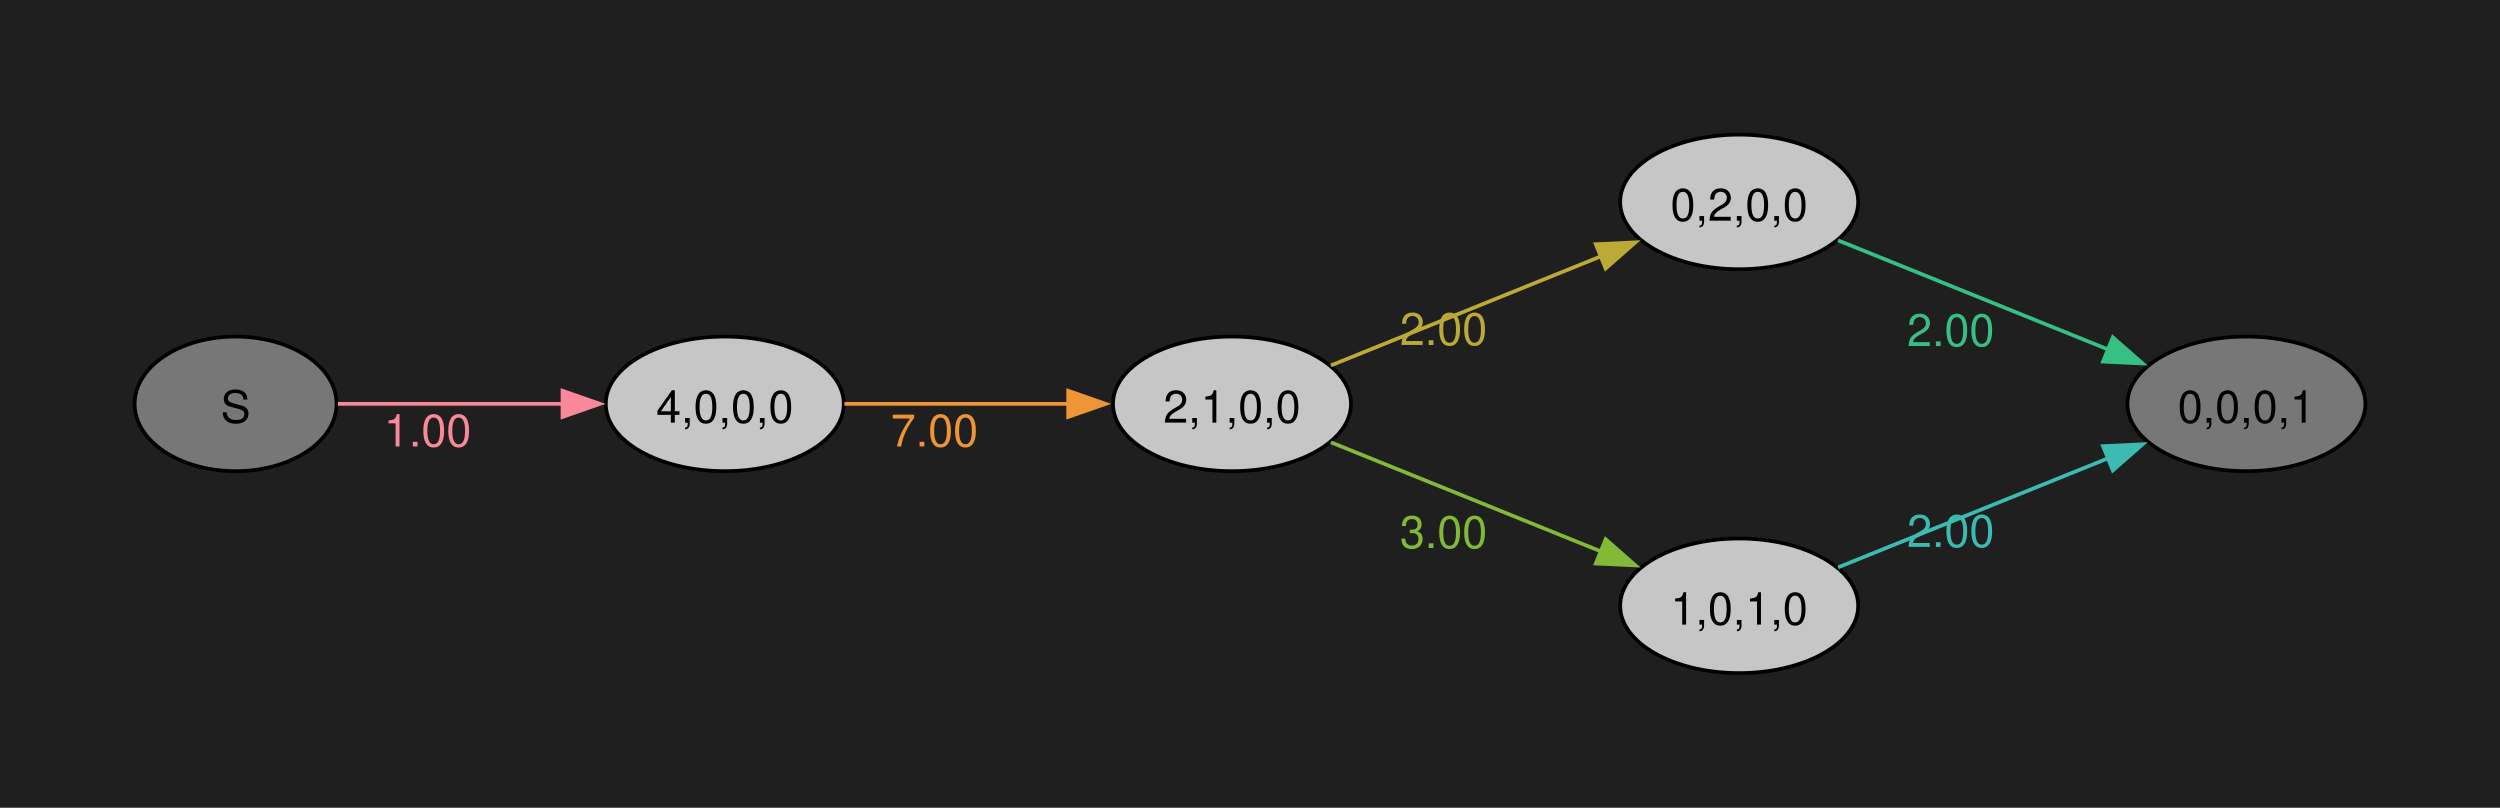
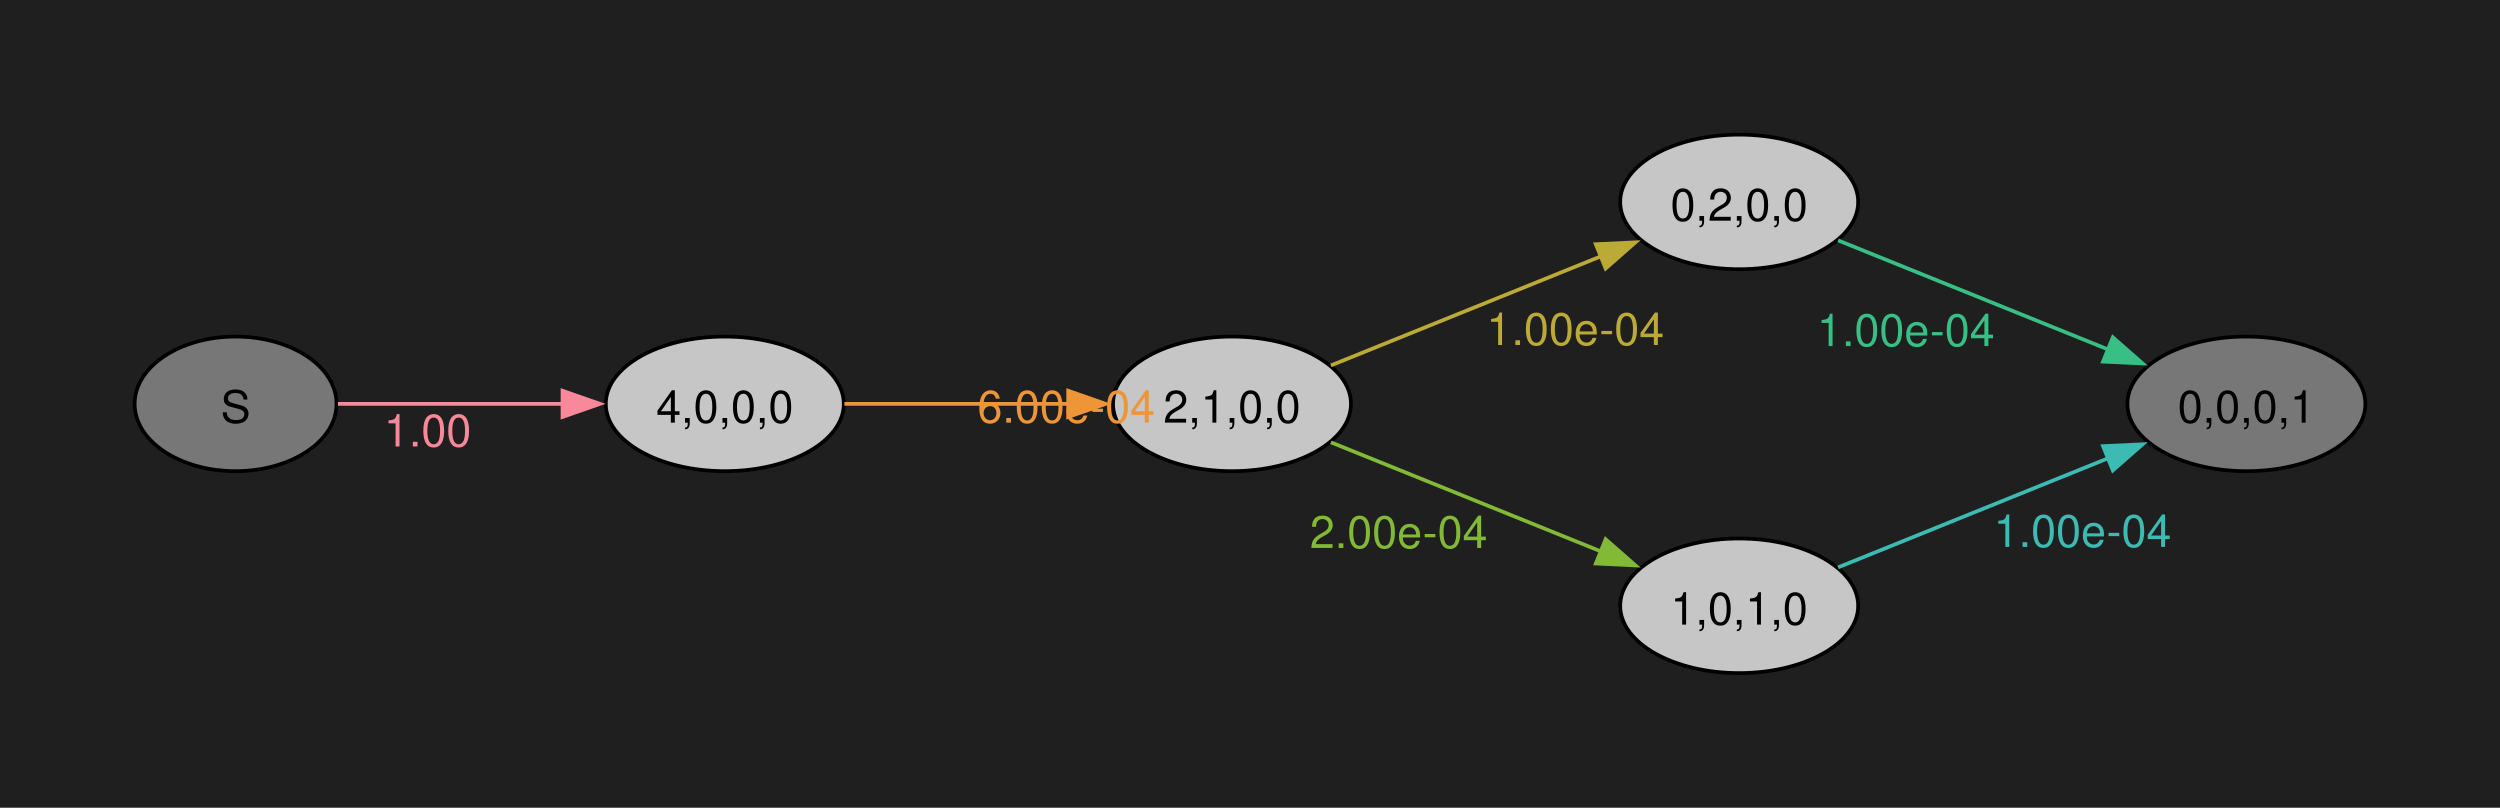
<svg xmlns="http://www.w3.org/2000/svg" width="504pt" height="163pt" viewBox="0.00 0.00 504.00 163.00">
  <g id="graph0" class="graph" transform="scale(0.753887 0.753887) rotate(0) translate(36 180)">
    <polygon fill="#1f1f1f" stroke="none" points="-36,36 -36,-180 632.54,-180 632.54,36 -36,36" />
    <g id="node1" class="node">
      <ellipse fill="#777777" stroke="black" cx="27" cy="-72" rx="27" ry="18" />
      <text xml:space="preserve" text-anchor="middle" x="27" y="-66.97" font-family="Helvetica,Arial,sans-serif" font-size="12.00">S</text>
    </g>
    <g id="node2" class="node">
      <ellipse fill="#c6c6c6" stroke="black" cx="157.82" cy="-72" rx="31.82" ry="18" />
      <text xml:space="preserve" text-anchor="middle" x="157.82" y="-66.97" font-family="Helvetica,Arial,sans-serif" font-size="12.00">4,0,0,0</text>
    </g>
    <g id="edge1" class="edge">
      <path fill="none" stroke="#f8889a" d="M54.38,-72C71.73,-72 94.82,-72 114.68,-72" />
      <polygon fill="#f8889a" stroke="#f8889a" points="114.43,-75.5 124.43,-72 114.43,-68.5 114.43,-75.5" />
      <text xml:space="preserve" text-anchor="middle" x="78.35" y="-60.6" font-family="Helvetica,Arial,sans-serif" font-size="12.00" fill="#f8889a">1.00</text>
    </g>
    <g id="node3" class="node">
      <ellipse fill="#c6c6c6" stroke="black" cx="293.45" cy="-72" rx="31.82" ry="18" />
      <text xml:space="preserve" text-anchor="middle" x="293.45" y="-66.97" font-family="Helvetica,Arial,sans-serif" font-size="12.00">2,1,0,0</text>
    </g>
    <g id="edge2" class="edge">
      <path fill="none" stroke="#ee9537" d="M189.81,-72C207.65,-72 230.31,-72 249.81,-72" />
      <polygon fill="#ee9537" stroke="#ee9537" points="249.65,-75.5 259.65,-72 249.65,-68.5 249.65,-75.5" />
-       <text xml:space="preserve" text-anchor="middle" x="213.88" y="-60.6" font-family="Helvetica,Arial,sans-serif" font-size="12.00" fill="#ee9537">7.00</text>
+       <text xml:space="preserve" text-anchor="middle" x="249.13" y="-66.97" font-family="Helvetica,Arial,sans-serif" font-size="12.00" fill="#ee9537">6.00e-04</text>
    </g>
    <g id="node4" class="node">
      <ellipse fill="#c6c6c6" stroke="black" cx="429.08" cy="-126" rx="31.82" ry="18" />
      <text xml:space="preserve" text-anchor="middle" x="429.08" y="-120.97" font-family="Helvetica,Arial,sans-serif" font-size="12.00">0,2,0,0</text>
    </g>
    <g id="edge3" class="edge">
      <path fill="none" stroke="#bcaa36" d="M319.9,-82.28C340.34,-90.54 369.28,-102.24 392.09,-111.45" />
      <polygon fill="#bcaa36" stroke="#bcaa36" points="390.74,-114.69 401.33,-115.19 393.37,-108.2 390.74,-114.69" />
-       <text xml:space="preserve" text-anchor="middle" x="350.02" y="-87.75" font-family="Helvetica,Arial,sans-serif" font-size="12.00" fill="#bcaa36">2.00</text>
+       <text xml:space="preserve" text-anchor="middle" x="385.27" y="-87.75" font-family="Helvetica,Arial,sans-serif" font-size="12.00" fill="#bcaa36">1.00e-04</text>
    </g>
    <g id="node5" class="node">
      <ellipse fill="#c6c6c6" stroke="black" cx="429.08" cy="-18" rx="31.82" ry="18" />
      <text xml:space="preserve" text-anchor="middle" x="429.08" y="-12.97" font-family="Helvetica,Arial,sans-serif" font-size="12.00">1,0,1,0</text>
    </g>
    <g id="edge4" class="edge">
      <path fill="none" stroke="#82b936" d="M319.9,-61.72C340.34,-53.46 369.28,-41.76 392.09,-32.55" />
      <polygon fill="#82b936" stroke="#82b936" points="393.37,-35.8 401.33,-28.81 390.74,-29.31 393.37,-35.8" />
-       <text xml:space="preserve" text-anchor="middle" x="350.02" y="-33.45" font-family="Helvetica,Arial,sans-serif" font-size="12.00" fill="#82b936">3.00</text>
+       <text xml:space="preserve" text-anchor="middle" x="338.02" y="-33.45" font-family="Helvetica,Arial,sans-serif" font-size="12.00" fill="#82b936">2.00e-04</text>
    </g>
    <g id="node6" class="node">
      <ellipse fill="#777777" stroke="black" cx="564.72" cy="-72" rx="31.82" ry="18" />
      <text xml:space="preserve" text-anchor="middle" x="564.72" y="-66.97" font-family="Helvetica,Arial,sans-serif" font-size="12.00">0,0,0,1</text>
    </g>
    <g id="edge5" class="edge">
      <path fill="none" stroke="#38bf85" d="M455.53,-115.72C475.97,-107.46 504.91,-95.76 527.72,-86.55" />
      <polygon fill="#38bf85" stroke="#38bf85" points="529,-89.8 536.96,-82.81 526.38,-83.31 529,-89.8" />
-       <text xml:space="preserve" text-anchor="middle" x="485.65" y="-87.45" font-family="Helvetica,Arial,sans-serif" font-size="12.00" fill="#38bf85">2.00</text>
+       <text xml:space="preserve" text-anchor="middle" x="473.65" y="-87.45" font-family="Helvetica,Arial,sans-serif" font-size="12.00" fill="#38bf85">1.00e-04</text>
    </g>
    <g id="edge6" class="edge">
      <path fill="none" stroke="#3bbbb2" d="M455.53,-28.28C475.97,-36.54 504.91,-48.24 527.72,-57.45" />
      <polygon fill="#3bbbb2" stroke="#3bbbb2" points="526.38,-60.69 536.96,-61.19 529,-54.2 526.38,-60.69" />
-       <text xml:space="preserve" text-anchor="middle" x="485.65" y="-33.75" font-family="Helvetica,Arial,sans-serif" font-size="12.00" fill="#3bbbb2">2.00</text>
+       <text xml:space="preserve" text-anchor="middle" x="520.9" y="-33.75" font-family="Helvetica,Arial,sans-serif" font-size="12.00" fill="#3bbbb2">1.00e-04</text>
    </g>
  </g>
</svg>
